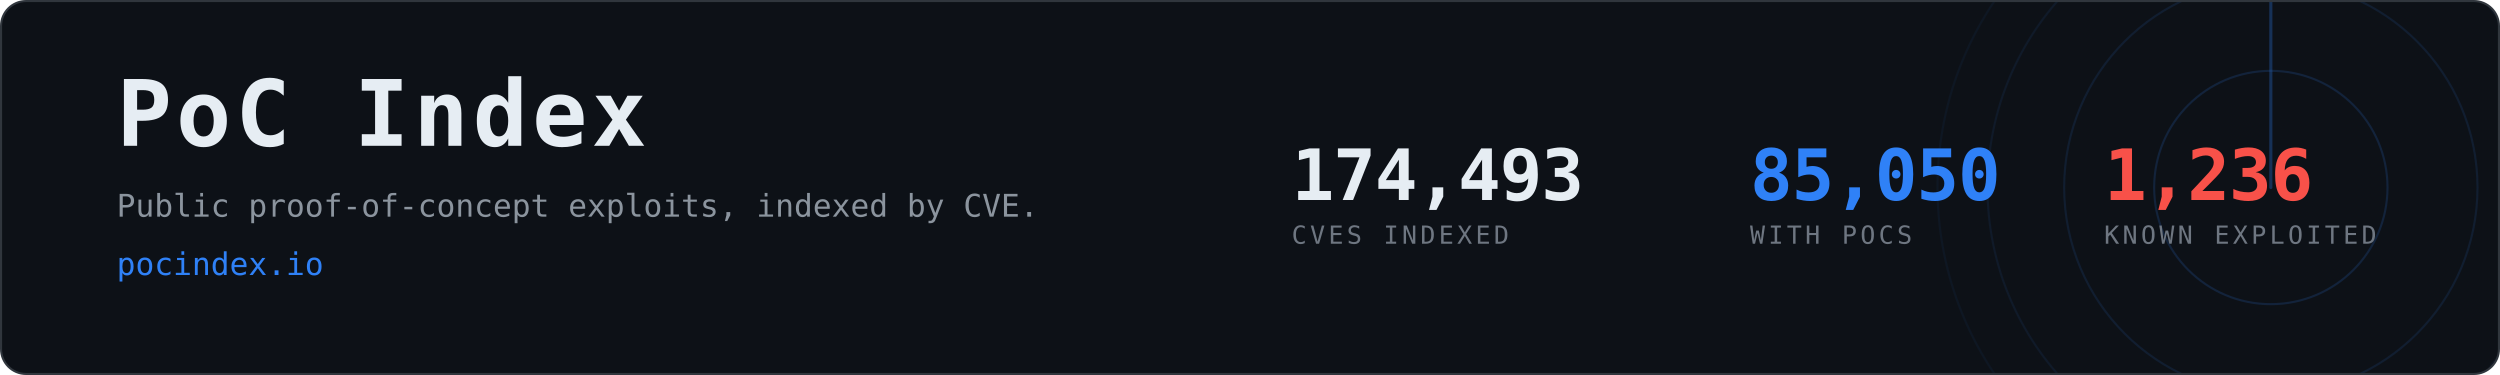
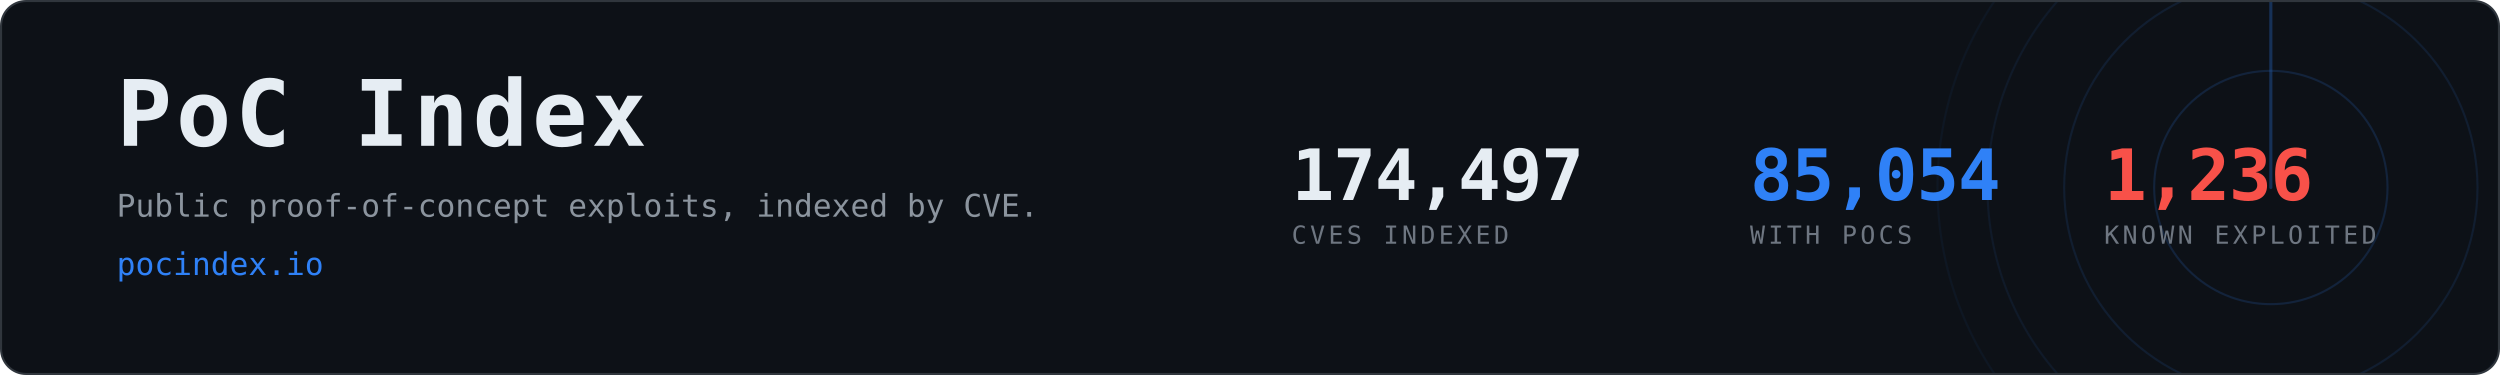
- <svg xmlns="http://www.w3.org/2000/svg" width="1200" height="180" viewBox="0 0 1200 180" role="img" aria-label="PoC Index, 85,050 CVEs with public proof-of-concept exploits">
+ <svg xmlns="http://www.w3.org/2000/svg" width="1200" height="180" viewBox="0 0 1200 180" role="img" aria-label="PoC Index, 85,054 CVEs with public proof-of-concept exploits">
  <clipPath id="card">
    <rect x="1" y="1" width="1198" height="178" rx="12" />
  </clipPath>
  <rect x="0.5" y="0.5" width="1199" height="179" rx="12" fill="#0d1117" stroke="#30363d" />
  <g clip-path="url(#card)" opacity="0.6">
    <g>
      <circle cx="1090" cy="90" r="56.0" fill="none" stroke="#2f81f7" stroke-width="1" opacity="0.270" />
      <circle cx="1090" cy="90" r="99.2" fill="none" stroke="#2f81f7" stroke-width="1" opacity="0.195" />
      <circle cx="1090" cy="90" r="136.0" fill="none" stroke="#2f81f7" stroke-width="1" opacity="0.135" />
      <circle cx="1090" cy="90" r="160.0" fill="none" stroke="#2f81f7" stroke-width="1" opacity="0.090" />
      <line x1="1090" y1="90" x2="1090" y2="-70.0" stroke="#2f81f7" stroke-width="1.5" stroke-linecap="round" opacity="0.480">
        <animateTransform attributeName="transform" type="rotate" from="0 1090 90" to="360 1090 90" dur="8s" repeatCount="indefinite" />
      </line>
    </g>
  </g>
  <text x="56" y="70" font-family="ui-monospace,SFMono-Regular,Menlo,Consolas,monospace" font-size="44" font-weight="700" fill="#e6edf3" letter-spacing="2">PoC Index</text>
  <text x="56" y="104" font-family="ui-monospace,SFMono-Regular,Menlo,Consolas,monospace" font-size="15" fill="#8b949e">
    Public proof-of-concept exploits, indexed by CVE.</text>
  <text x="56" y="132" font-family="ui-monospace,SFMono-Regular,Menlo,Consolas,monospace" font-size="15" fill="#2f81f7">pocindex.io</text>
-   <text x="620" y="96" font-family="ui-monospace,SFMono-Regular,Menlo,Consolas,monospace" font-size="34" font-weight="700" fill="#e6edf3" letter-spacing="-0.5">174,493</text>
+   <text x="620" y="96" font-family="ui-monospace,SFMono-Regular,Menlo,Consolas,monospace" font-size="34" font-weight="700" fill="#e6edf3" letter-spacing="-0.5">174,497</text>
  <text x="620" y="117" font-family="ui-monospace,SFMono-Regular,Menlo,Consolas,monospace" font-size="12" fill="#6e7681" letter-spacing="1.6">CVES INDEXED</text>
-   <text x="840" y="96" font-family="ui-monospace,SFMono-Regular,Menlo,Consolas,monospace" font-size="34" font-weight="700" fill="#2f81f7" letter-spacing="-0.5">85,050</text>
+   <text x="840" y="96" font-family="ui-monospace,SFMono-Regular,Menlo,Consolas,monospace" font-size="34" font-weight="700" fill="#2f81f7" letter-spacing="-0.5">85,054</text>
  <text x="840" y="117" font-family="ui-monospace,SFMono-Regular,Menlo,Consolas,monospace" font-size="12" fill="#6e7681" letter-spacing="1.6">WITH POCS</text>
  <text x="1010" y="96" font-family="ui-monospace,SFMono-Regular,Menlo,Consolas,monospace" font-size="34" font-weight="700" fill="#f85149" letter-spacing="-0.5">1,236</text>
  <text x="1010" y="117" font-family="ui-monospace,SFMono-Regular,Menlo,Consolas,monospace" font-size="12" fill="#6e7681" letter-spacing="1.6">KNOWN EXPLOITED</text>
</svg>
